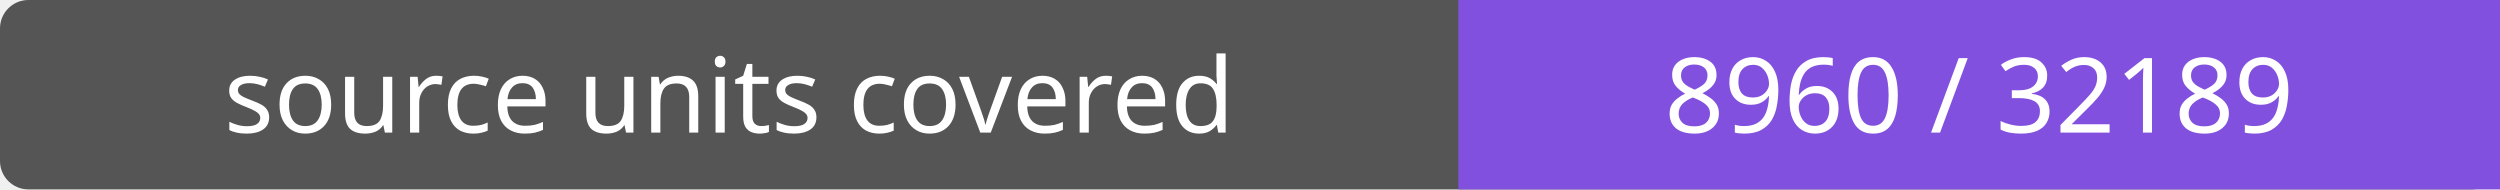
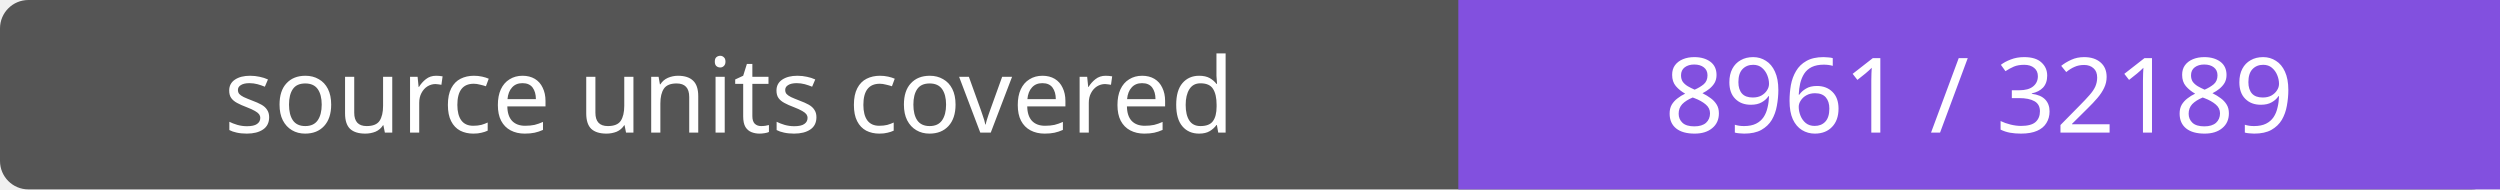
- <svg xmlns="http://www.w3.org/2000/svg" width="264" height="20" role="img" aria-label="source units covered: 8960 / 32189">
+ <svg xmlns="http://www.w3.org/2000/svg" width="264" height="20" role="img" aria-label="source units covered: 8961 / 32189">
  <rect width="264" height="20" rx="3" fill="#555" />
  <path fill="#8250df" d="M154 0h110v20H154z" />
  <g fill="#fff" text-anchor="middle" font-family="Verdana,sans-serif" font-size="11">
    <text x="77.0" y="14">source units covered</text>
-     <text x="209.0" y="14">8960 / 32189</text>
+     <text x="209.0" y="14">8961 / 32189</text>
  </g>
</svg>
